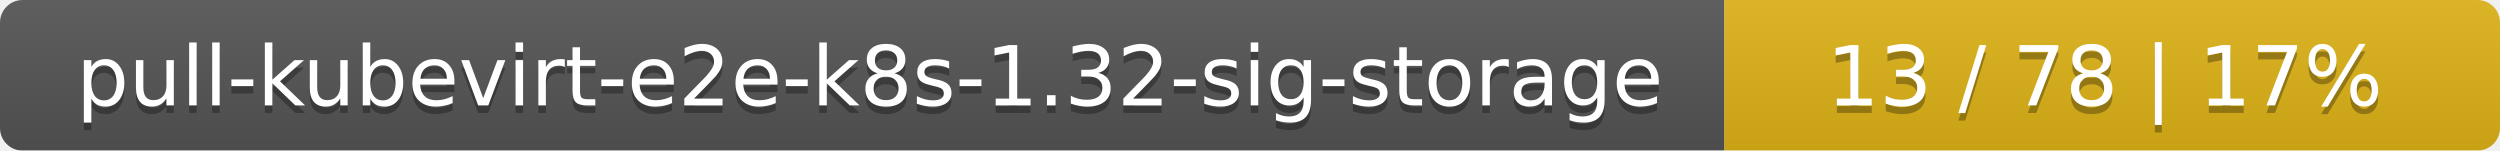
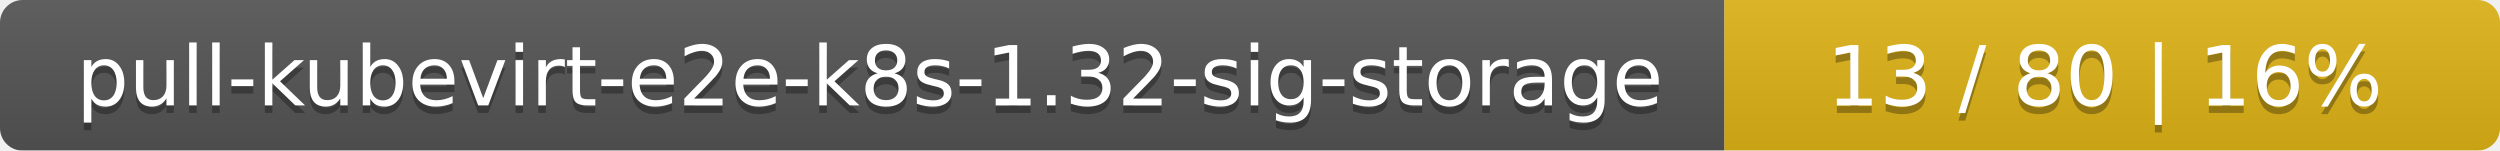
<svg xmlns="http://www.w3.org/2000/svg" width="332" height="20">
  <linearGradient id="smooth" x2="0" y2="100%">
    <stop offset="0" stop-color="#bbb" stop-opacity=".1" />
    <stop offset="1" stop-opacity=".1" />
  </linearGradient>
  <mask id="round">
    <rect width="332" height="20" rx="3" fill="#fff" />
  </mask>
  <g mask="url(#round)">
    <rect width="229" height="20" fill="#555" />
    <rect x="229" width="103" height="20" fill="#dfb317" />
    <rect width="332" height="20" fill="url(#smooth)" />
  </g>
  <g fill="#fff" text-anchor="middle" font-family="DejaVu Sans,Verdana,Geneva,sans-serif" font-size="11">
    <text x="115.5" y="15" fill="#010101" fill-opacity=".3">pull-kubevirt-e2e-k8s-1.32-sig-storage</text>
    <text x="115.5" y="14">pull-kubevirt-e2e-k8s-1.32-sig-storage</text>
-     <text x="279.5" y="15" fill="#010101" fill-opacity=".3">13 / 78    |    17%</text>
-     <text x="279.5" y="14">13 / 78    |    17%</text>
+     <text x="279.5" y="15" fill="#010101" fill-opacity=".3">13 / 80    |    16%</text>
+     <text x="279.5" y="14">13 / 80    |    16%</text>
  </g>
</svg>
